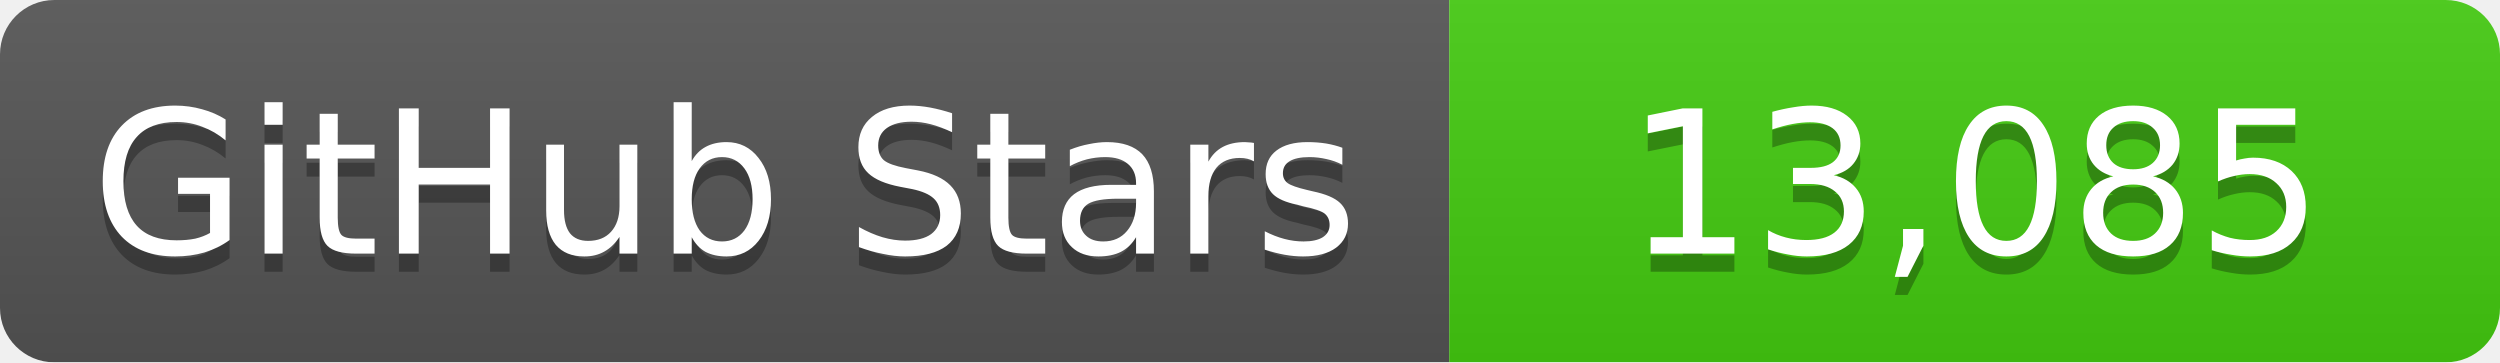
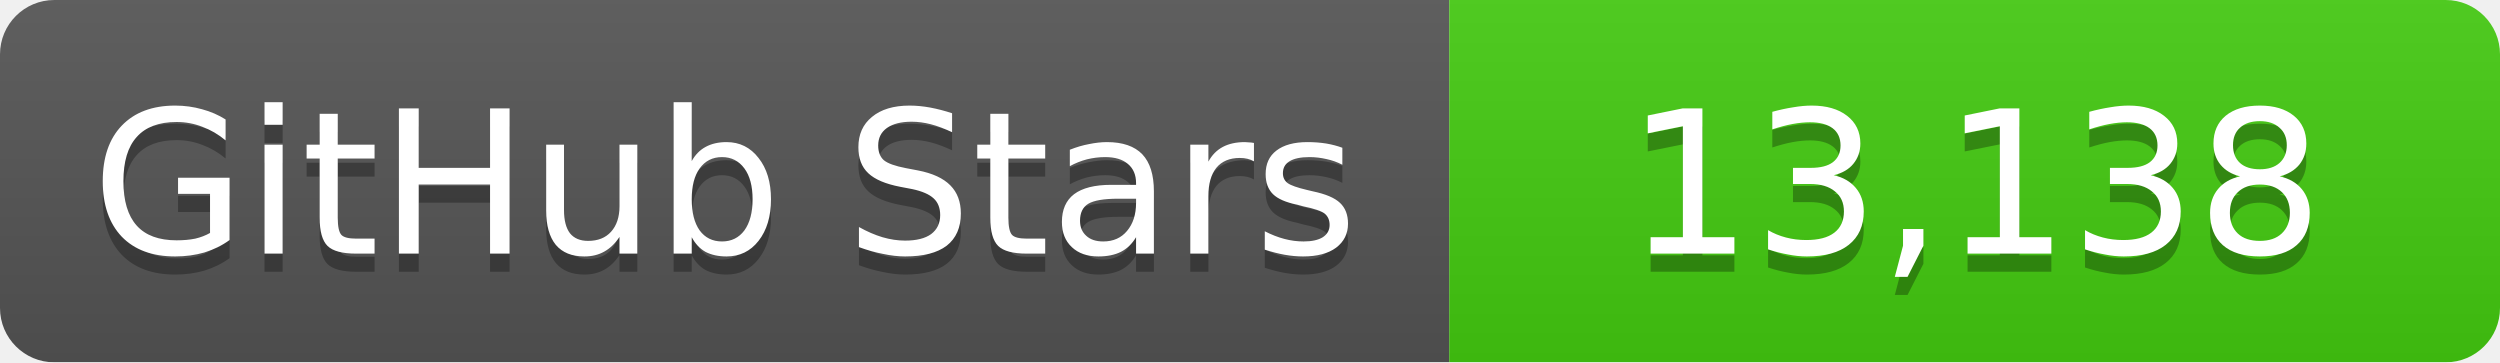
<svg xmlns="http://www.w3.org/2000/svg" width="138" height="20">
  <linearGradient id="b" x2="0" y2="100%">
    <stop offset="0" stop-color="#bbb" stop-opacity=".1" />
    <stop offset="1" stop-opacity=".1" />
  </linearGradient>
  <mask id="a">
    <rect width="138" height="20" rx="3" fill="#fff" />
  </mask>
  <g mask="url(#a)">
    <path fill="#555" d="M0 0h80v20H0z" />
    <path fill="#4c1" d="M80 0h58v20H80z" />
    <path fill="url(#b)" d="M0 0h138v20H0z" />
  </g>
  <g fill="#fff" text-anchor="middle" font-family="DejaVu Sans,Verdana,Geneva,sans-serif" font-size="11">
    <text x="40" y="15" fill="#010101" fill-opacity=".3">GitHub Stars</text>
    <text x="40" y="14">GitHub Stars</text>
-     <text x="109" y="15" fill="#010101" fill-opacity=".3">13,085</text>
-     <text x="109" y="14">13,085</text>
+     <text x="109" y="15" fill="#010101" fill-opacity=".3">13,138</text>
+     <text x="109" y="14">13,138</text>
  </g>
</svg>
